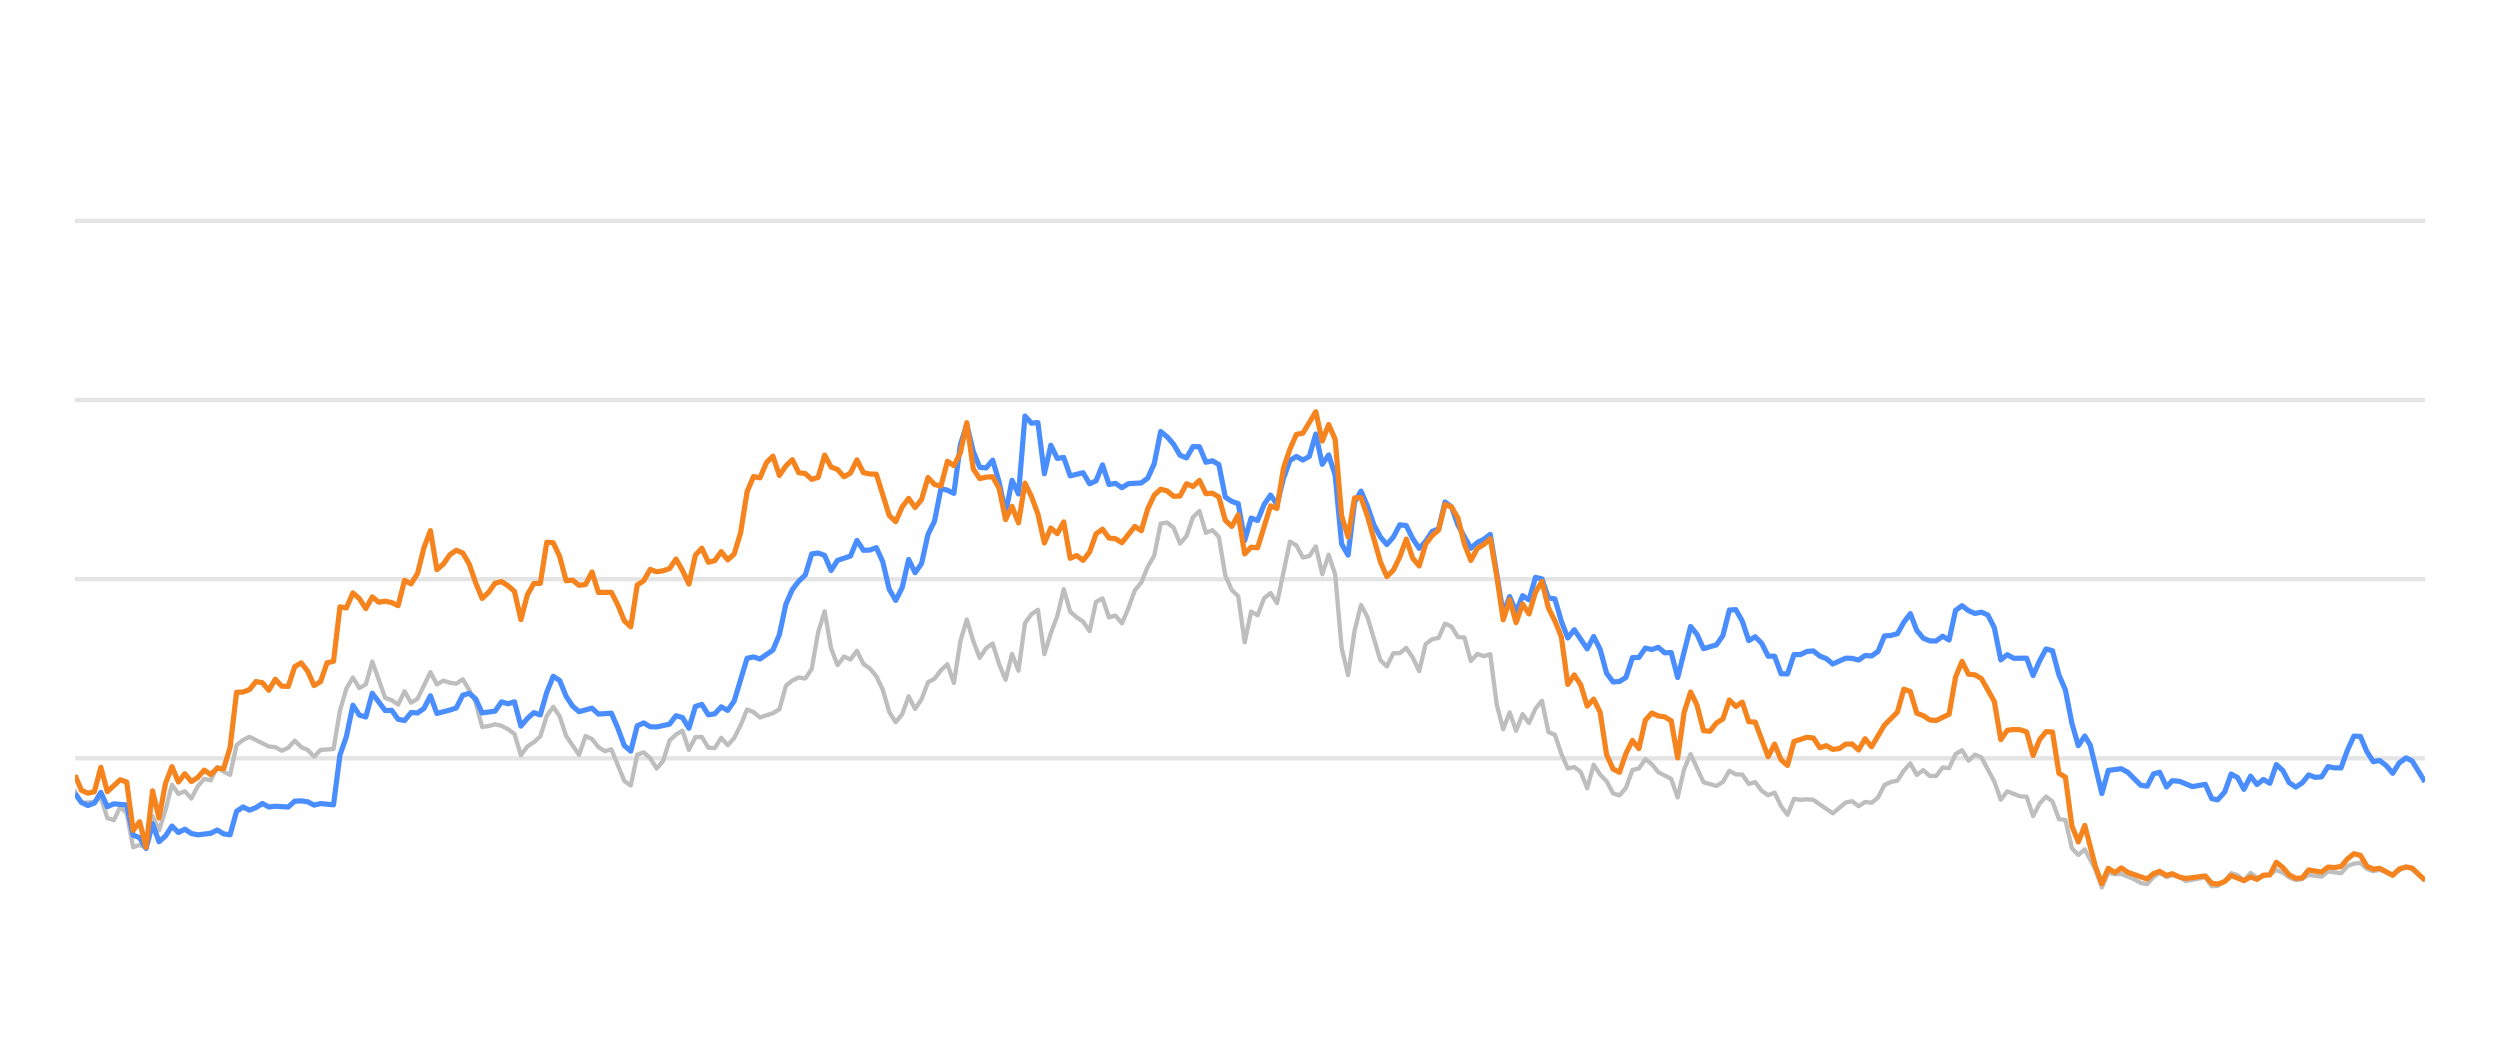
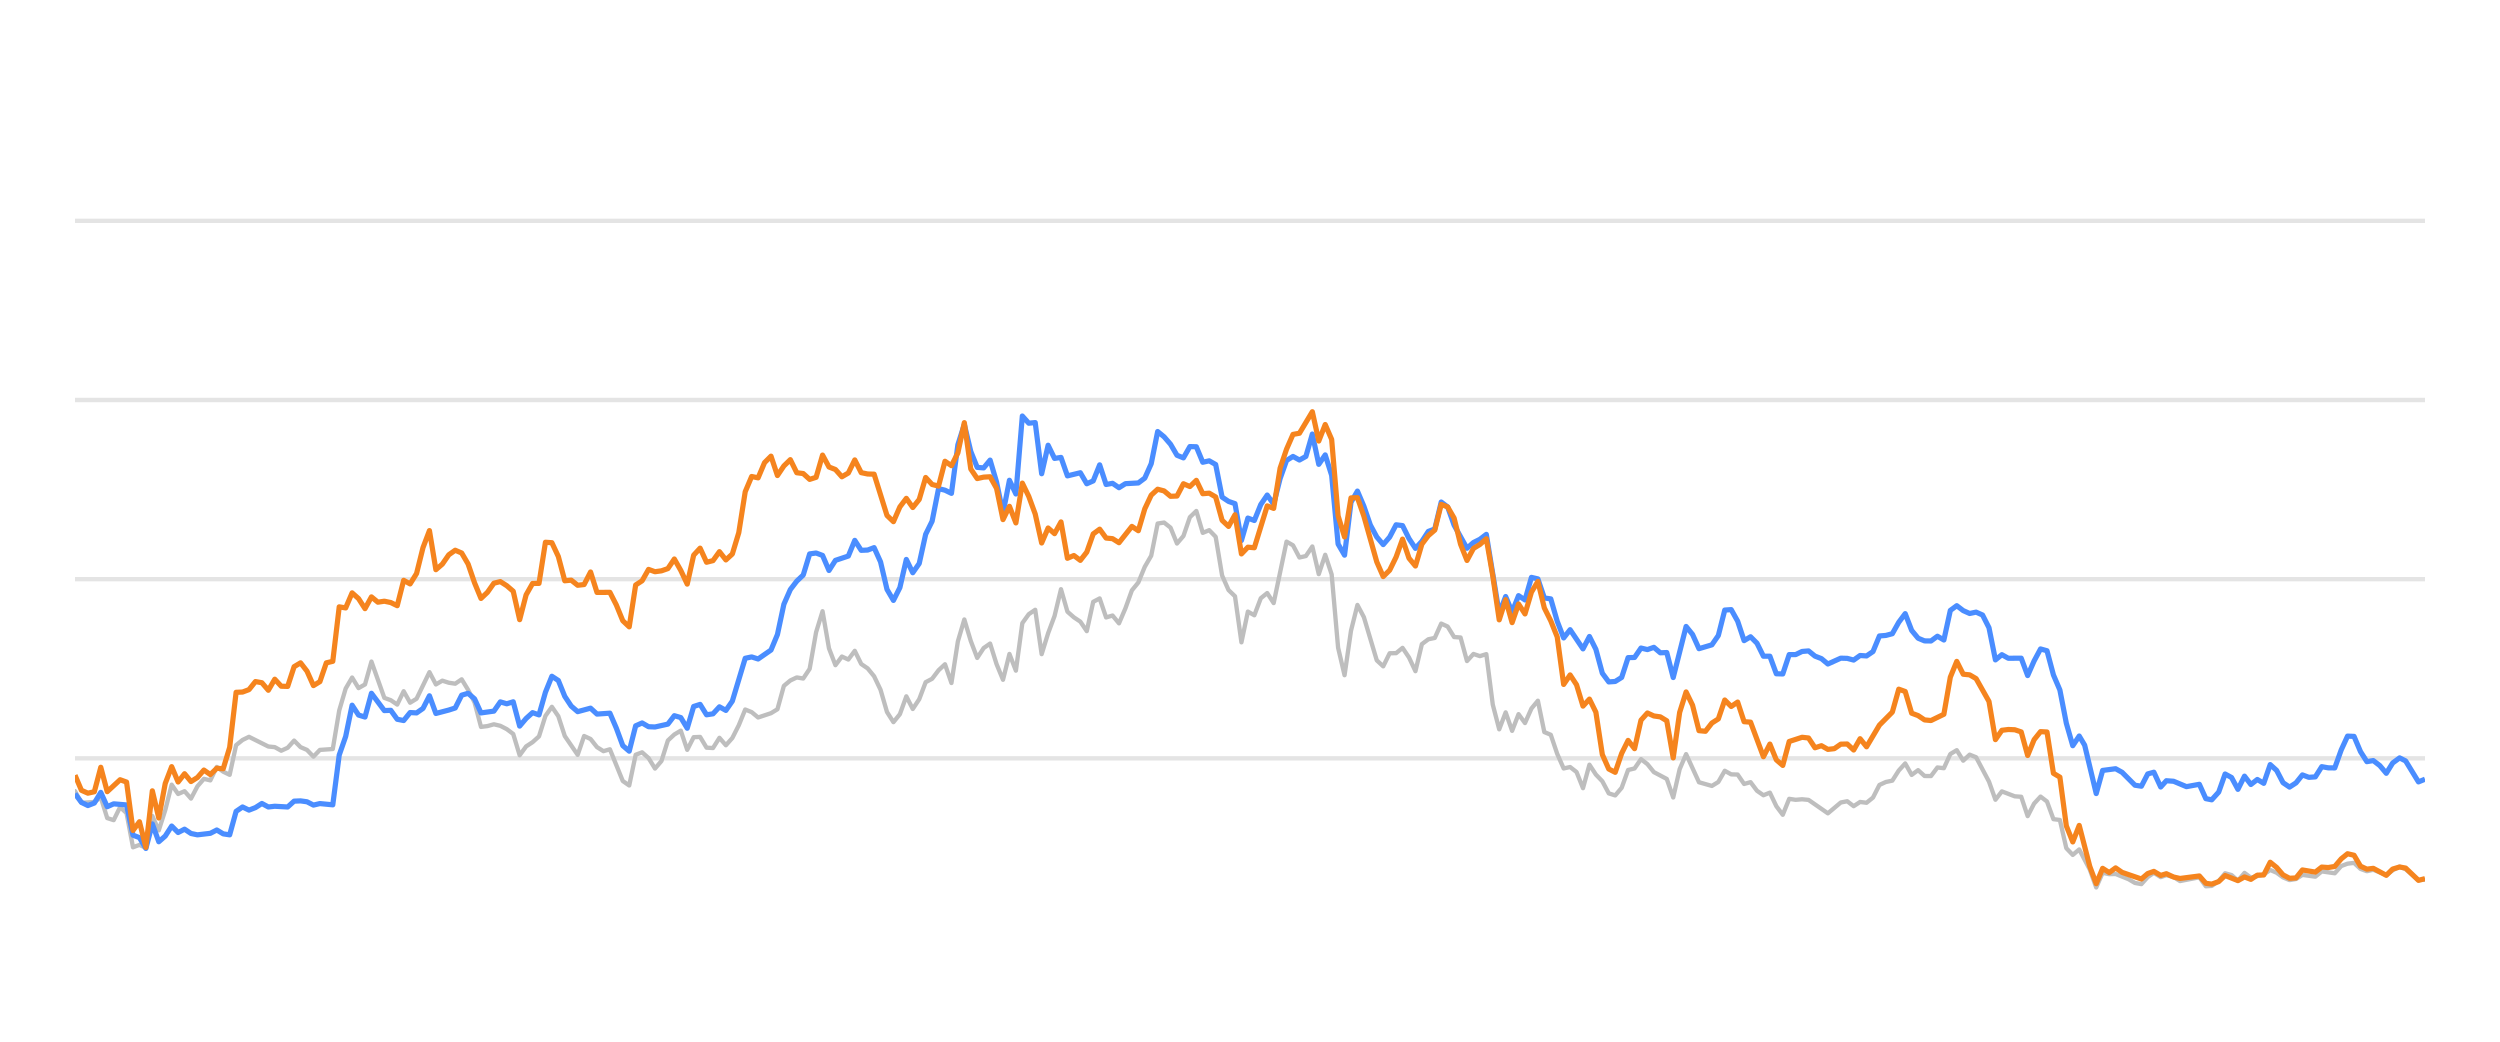
<svg xmlns="http://www.w3.org/2000/svg" width="288pt" height="120pt" viewBox="0 0 288 120" version="1.1">
  <defs>
    <style type="text/css">*{stroke-linejoin: round; stroke-linecap: butt}</style>
  </defs>
  <g id="figure_1">
    <g id="patch_1">
      <path d="M 0 120  L 288 120  L 288 0  L 0 0  L 0 120  z " style="fill: none; opacity: 0" />
    </g>
    <g id="axes_1">
      <g id="patch_2">
        <path d="M 8.64 108  L 279.36 108  L 279.36 4.8  L 8.64 4.8  L 8.64 108  z " style="fill: none" />
      </g>
      <g id="matplotlib.axis_1" />
      <g id="matplotlib.axis_2" />
      <g id="line2d_1">
-         <path d="M 8.64 87.36  L 279.36 87.36  " clip-path="url(#pfe20bffca1)" style="fill: none; stroke: #b2b2b2; stroke-opacity: 0.35; stroke-width: 0.5; stroke-linecap: square" />
+         <path d="M 8.64 87.36  L 279.36 87.36  " clip-path="url(#pc4e6532d3e)" style="fill: none; stroke: #b2b2b2; stroke-opacity: 0.35; stroke-width: 0.5; stroke-linecap: square" />
      </g>
      <g id="line2d_2">
-         <path d="M 8.64 66.72  L 279.36 66.72  " clip-path="url(#pfe20bffca1)" style="fill: none; stroke: #b2b2b2; stroke-opacity: 0.35; stroke-width: 0.5; stroke-linecap: square" />
+         <path d="M 8.64 66.72  L 279.36 66.72  " clip-path="url(#pc4e6532d3e)" style="fill: none; stroke: #b2b2b2; stroke-opacity: 0.35; stroke-width: 0.5; stroke-linecap: square" />
      </g>
      <g id="line2d_3">
-         <path d="M 8.64 46.08  L 279.36 46.08  " clip-path="url(#pfe20bffca1)" style="fill: none; stroke: #b2b2b2; stroke-opacity: 0.35; stroke-width: 0.5; stroke-linecap: square" />
+         <path d="M 8.64 46.08  L 279.36 46.08  " clip-path="url(#pc4e6532d3e)" style="fill: none; stroke: #b2b2b2; stroke-opacity: 0.35; stroke-width: 0.5; stroke-linecap: square" />
      </g>
      <g id="line2d_4">
-         <path d="M 8.64 25.44  L 279.36 25.44  " clip-path="url(#pfe20bffca1)" style="fill: none; stroke: #b2b2b2; stroke-opacity: 0.35; stroke-width: 0.5; stroke-linecap: square" />
+         <path d="M 8.64 25.44  L 279.36 25.44  " clip-path="url(#pc4e6532d3e)" style="fill: none; stroke: #b2b2b2; stroke-opacity: 0.35; stroke-width: 0.5; stroke-linecap: square" />
      </g>
      <g id="line2d_5">
-         <path d="M 8.64 91.137  L 9.384 92.489  L 10.873 92.386  L 11.618 91.86  L 12.362 94.243  L 13.107 94.481  L 13.851 92.974  L 14.596 93.676  L 15.34 97.608  L 16.085 97.329  L 16.829 97.68  L 17.574 94.006  L 18.318 95.657  L 19.062 93.335  L 19.807 90.394  L 20.551 91.467  L 21.296 91.147  L 22.04 91.994  L 22.785 90.58  L 23.529 89.723  L 24.274 89.899  L 25.018 88.351  L 25.763 88.898  L 26.507 89.259  L 27.252 85.843  L 27.996 85.244  L 28.741 84.883  L 30.974 85.998  L 31.718 86.07  L 32.463 86.483  L 33.207 86.142  L 33.952 85.317  L 34.696 86.07  L 35.441 86.39  L 36.185 87.164  L 36.93 86.39  L 38.419 86.287  L 39.163 81.849  L 39.907 79.321  L 40.652 78.051  L 41.396 79.269  L 42.141 78.846  L 42.885 76.214  L 44.374 80.394  L 45.119 80.662  L 45.863 81.168  L 46.608 79.63  L 47.352 80.951  L 48.097 80.497  L 49.586 77.432  L 50.33 78.846  L 51.074 78.413  L 51.819 78.65  L 52.563 78.763  L 53.308 78.258  L 54.052 79.476  L 54.797 80.92  L 55.541 83.738  L 56.286 83.645  L 57.03 83.438  L 57.775 83.614  L 58.519 83.996  L 59.264 84.553  L 60.008 87.009  L 60.752 85.987  L 61.497 85.502  L 62.241 84.832  L 62.986 82.468  L 63.73 81.426  L 64.475 82.51  L 65.219 84.79  L 66.708 86.958  L 67.453 84.79  L 68.197 85.131  L 68.942 86.07  L 69.686 86.534  L 70.431 86.318  L 71.919 89.971  L 72.664 90.487  L 73.408 86.947  L 74.153 86.669  L 74.897 87.329  L 75.642 88.536  L 76.386 87.67  L 77.131 85.306  L 77.875 84.615  L 78.62 84.171  L 79.364 86.38  L 80.109 84.924  L 80.853 84.894  L 81.597 86.132  L 82.342 86.173  L 83.086 84.997  L 83.831 85.853  L 84.575 85.017  L 85.32 83.552  L 86.064 81.736  L 86.809 82.035  L 87.553 82.654  L 89.042 82.159  L 89.787 81.705  L 90.531 79.011  L 91.276 78.392  L 92.02 78.041  L 92.764 78.165  L 93.509 77.05  L 94.253 72.829  L 94.998 70.415  L 95.742 74.697  L 96.487 76.627  L 97.231 75.636  L 97.976 75.977  L 98.72 74.976  L 99.465 76.493  L 100.209 76.999  L 100.954 77.907  L 101.698 79.465  L 102.442 82.025  L 103.187 83.191  L 103.931 82.272  L 104.676 80.219  L 105.42 81.674  L 106.165 80.549  L 106.909 78.588  L 107.654 78.196  L 108.398 77.215  L 109.143 76.524  L 109.887 78.681  L 110.632 73.882  L 111.376 71.364  L 112.121 73.841  L 112.865 75.791  L 113.609 74.656  L 114.354 74.14  L 115.098 76.503  L 115.843 78.309  L 116.587 75.337  L 117.332 77.257  L 118.076 71.787  L 118.821 70.755  L 119.565 70.249  L 120.31 75.358  L 121.054 72.953  L 121.799 70.962  L 122.543 67.876  L 123.287 70.466  L 124.032 71.116  L 124.776 71.612  L 125.521 72.706  L 126.265 69.331  L 127.01 68.939  L 127.754 71.127  L 128.499 70.91  L 129.243 71.808  L 129.988 70.074  L 130.732 68.01  L 131.477 67.102  L 132.221 65.296  L 132.966 64.016  L 133.71 60.311  L 134.454 60.198  L 135.199 60.786  L 135.943 62.613  L 136.688 61.746  L 137.432 59.579  L 138.177 58.866  L 138.921 61.385  L 139.666 61.075  L 140.41 61.839  L 141.155 66.297  L 141.899 67.979  L 142.644 68.691  L 143.388 73.996  L 144.132 70.456  L 144.877 70.879  L 145.621 68.918  L 146.366 68.32  L 147.11 69.475  L 148.599 62.396  L 149.344 62.819  L 150.088 64.223  L 150.833 64.057  L 151.577 62.953  L 152.322 66.142  L 153.066 63.913  L 153.811 66.173  L 154.555 74.615  L 155.299 77.783  L 156.044 72.664  L 156.788 69.692  L 157.533 71.096  L 159.022 76.07  L 159.766 76.761  L 160.511 75.255  L 161.255 75.244  L 162 74.635  L 162.744 75.74  L 163.489 77.319  L 164.233 74.202  L 164.977 73.645  L 165.722 73.49  L 166.466 71.839  L 167.211 72.179  L 167.955 73.387  L 168.7 73.438  L 169.444 76.152  L 170.189 75.337  L 170.933 75.585  L 171.678 75.358  L 172.422 81.168  L 173.167 84.016  L 173.911 82.066  L 174.655 84.192  L 175.4 82.272  L 176.144 83.294  L 176.889 81.622  L 177.633 80.724  L 178.378 84.336  L 179.122 84.646  L 179.867 86.844  L 180.611 88.526  L 181.356 88.361  L 182.1 88.939  L 182.845 90.797  L 183.589 88.093  L 184.334 89.228  L 185.078 90.002  L 185.822 91.395  L 186.567 91.632  L 187.311 90.755  L 188.056 88.702  L 188.8 88.526  L 189.545 87.453  L 190.289 88.031  L 191.034 88.949  L 192.523 89.734  L 193.267 91.87  L 194.012 88.609  L 194.756 86.875  L 196.245 90.115  L 197.734 90.539  L 198.478 90.084  L 199.223 88.794  L 199.967 89.207  L 200.712 89.228  L 201.456 90.312  L 202.201 90.105  L 202.945 91.096  L 203.69 91.612  L 204.434 91.313  L 205.179 92.871  L 205.923 93.862  L 206.667 92.025  L 207.412 92.138  L 208.156 92.076  L 208.901 92.148  L 211.134 93.696  L 212.623 92.448  L 213.368 92.303  L 214.112 92.871  L 214.857 92.386  L 215.601 92.479  L 216.345 91.88  L 217.09 90.425  L 217.834 90.084  L 218.579 89.93  L 219.323 88.764  L 220.068 87.948  L 220.812 89.269  L 221.557 88.722  L 222.301 89.393  L 223.046 89.403  L 223.79 88.413  L 224.535 88.495  L 225.279 86.865  L 226.024 86.421  L 226.768 87.628  L 227.512 86.937  L 228.257 87.236  L 229.746 90.043  L 230.49 92.128  L 231.235 91.168  L 232.724 91.736  L 233.468 91.787  L 234.213 94.016  L 234.957 92.572  L 235.702 91.767  L 236.446 92.334  L 237.19 94.367  L 237.935 94.46  L 238.679 97.711  L 239.424 98.485  L 240.168 97.855  L 241.388 100.167  L 242.133 102.231  L 242.874 100.549  L 243.635 100.704  L 244.374 100.683  L 245.865 101.282  L 246.607 101.715  L 247.351 101.849  L 248.087 101.034  L 248.792 100.549  L 249.584 101.044  L 250.235 100.817  L 251.072 101.034  L 251.815 101.498  L 254.048 101.065  L 254.795 102.097  L 255.477 102.056  L 256.281 101.498  L 257.023 100.601  L 257.766 100.807  L 258.501 101.457  L 259.263 100.559  L 259.999 101.106  L 261.486 100.745  L 262.232 100.219  L 262.976 100.539  L 263.715 101.075  L 264.467 101.385  L 265.213 101.261  L 265.953 100.786  L 267.445 100.993  L 268.188 100.384  L 269.69 100.601  L 270.436 99.765  L 271.168 99.496  L 271.918 99.403  L 272.663 100.095  L 273.4 100.363  L 274.14 100.198  L 275.642 100.797  L 276.379 100.26  L 277.179 99.837  L 277.877 100.136  L 279.36 101.385  L 279.36 101.385  " clip-path="url(#pfe20bffca1)" style="fill: none; stroke: #bebebe; stroke-width: 0.5; stroke-linecap: round" />
+         <path d="M 8.64 91.137  L 9.382 92.489  L 10.867 92.386  L 11.61 91.86  L 12.352 94.243  L 13.094 94.481  L 13.837 92.974  L 14.579 93.676  L 15.322 97.608  L 16.064 97.329  L 16.806 97.68  L 17.549 94.006  L 18.291 95.657  L 19.034 93.335  L 19.776 90.394  L 20.518 91.467  L 21.261 91.147  L 22.003 91.994  L 22.746 90.58  L 23.488 89.723  L 24.23 89.899  L 24.973 88.351  L 25.715 88.898  L 26.457 89.259  L 27.2 85.843  L 27.942 85.244  L 28.685 84.883  L 30.912 85.998  L 31.654 86.07  L 32.397 86.483  L 33.139 86.142  L 33.881 85.317  L 34.624 86.07  L 35.366 86.39  L 36.109 87.164  L 36.851 86.39  L 38.336 86.287  L 39.078 81.849  L 39.821 79.321  L 40.563 78.051  L 41.305 79.269  L 42.048 78.846  L 42.79 76.214  L 44.275 80.394  L 45.017 80.662  L 45.76 81.168  L 46.502 79.63  L 47.245 80.951  L 47.987 80.497  L 49.472 77.432  L 50.214 78.846  L 50.957 78.413  L 51.699 78.65  L 52.441 78.763  L 53.184 78.258  L 53.926 79.476  L 54.668 80.92  L 55.411 83.738  L 56.153 83.645  L 56.896 83.438  L 57.638 83.614  L 58.38 83.996  L 59.123 84.553  L 59.865 87.009  L 60.608 85.987  L 61.35 85.502  L 62.092 84.832  L 62.835 82.468  L 63.577 81.426  L 64.32 82.51  L 65.062 84.79  L 66.547 86.958  L 67.289 84.79  L 68.032 85.131  L 68.774 86.07  L 69.516 86.534  L 70.259 86.318  L 71.744 89.971  L 72.486 90.487  L 73.228 86.947  L 73.971 86.669  L 74.713 87.329  L 75.456 88.536  L 76.198 87.67  L 76.94 85.306  L 77.683 84.615  L 78.425 84.171  L 79.168 86.38  L 79.91 84.924  L 80.652 84.894  L 81.395 86.132  L 82.137 86.173  L 82.879 84.997  L 83.622 85.853  L 84.364 85.017  L 85.107 83.552  L 85.849 81.736  L 86.591 82.035  L 87.334 82.654  L 88.819 82.159  L 89.561 81.705  L 90.303 79.011  L 91.046 78.392  L 91.788 78.041  L 92.531 78.165  L 93.273 77.05  L 94.015 72.829  L 94.758 70.415  L 95.5 74.697  L 96.243 76.627  L 96.985 75.636  L 97.727 75.977  L 98.47 74.976  L 99.212 76.493  L 99.955 76.999  L 100.697 77.907  L 101.439 79.465  L 102.182 82.025  L 102.924 83.191  L 103.667 82.272  L 104.409 80.219  L 105.151 81.674  L 105.894 80.549  L 106.636 78.588  L 107.379 78.196  L 108.121 77.215  L 108.863 76.524  L 109.606 78.681  L 110.348 73.882  L 111.09 71.364  L 111.833 73.841  L 112.575 75.791  L 113.318 74.656  L 114.06 74.14  L 114.802 76.503  L 115.545 78.309  L 116.287 75.337  L 117.03 77.257  L 117.772 71.787  L 118.514 70.755  L 119.257 70.249  L 119.999 75.358  L 120.742 72.953  L 121.484 70.962  L 122.226 67.876  L 122.969 70.466  L 123.711 71.116  L 124.454 71.612  L 125.196 72.706  L 125.938 69.331  L 126.681 68.939  L 127.423 71.127  L 128.166 70.91  L 128.908 71.808  L 129.65 70.074  L 130.393 68.01  L 131.135 67.102  L 131.878 65.296  L 132.62 64.016  L 133.362 60.311  L 134.105 60.198  L 134.847 60.786  L 135.59 62.613  L 136.332 61.746  L 137.074 59.579  L 137.817 58.866  L 138.559 61.385  L 139.301 61.075  L 140.044 61.839  L 140.786 66.297  L 141.529 67.979  L 142.271 68.691  L 143.013 73.996  L 143.756 70.456  L 144.498 70.879  L 145.241 68.918  L 145.983 68.32  L 146.725 69.475  L 148.21 62.396  L 148.953 62.819  L 149.695 64.223  L 150.437 64.057  L 151.18 62.953  L 151.922 66.142  L 152.665 63.913  L 153.407 66.173  L 154.149 74.615  L 154.892 77.783  L 155.634 72.664  L 156.377 69.692  L 157.119 71.096  L 158.604 76.07  L 159.346 76.761  L 160.089 75.255  L 160.831 75.244  L 161.573 74.635  L 162.316 75.74  L 163.058 77.319  L 163.801 74.202  L 164.543 73.645  L 165.285 73.49  L 166.028 71.839  L 166.77 72.179  L 167.512 73.387  L 168.255 73.438  L 168.997 76.152  L 169.74 75.337  L 170.482 75.585  L 171.224 75.358  L 171.967 81.168  L 172.709 84.016  L 173.452 82.066  L 174.194 84.192  L 174.936 82.272  L 175.679 83.294  L 176.421 81.622  L 177.164 80.724  L 177.906 84.336  L 178.648 84.646  L 179.391 86.844  L 180.133 88.526  L 180.876 88.361  L 181.618 88.939  L 182.36 90.797  L 183.103 88.093  L 183.845 89.228  L 184.588 90.002  L 185.33 91.395  L 186.072 91.632  L 186.815 90.755  L 187.557 88.702  L 188.3 88.526  L 189.042 87.453  L 189.784 88.031  L 190.527 88.949  L 192.012 89.734  L 192.754 91.87  L 193.496 88.609  L 194.239 86.875  L 195.723 90.115  L 197.208 90.539  L 197.951 90.084  L 198.693 88.794  L 199.435 89.207  L 200.178 89.228  L 200.92 90.312  L 201.663 90.105  L 202.405 91.096  L 203.147 91.612  L 203.89 91.313  L 204.632 92.871  L 205.375 93.862  L 206.117 92.025  L 206.859 92.138  L 207.602 92.076  L 208.344 92.148  L 210.571 93.696  L 212.056 92.448  L 212.799 92.303  L 213.541 92.871  L 214.283 92.386  L 215.026 92.479  L 215.768 91.88  L 216.511 90.425  L 217.253 90.084  L 217.995 89.93  L 218.738 88.764  L 219.48 87.948  L 220.223 89.269  L 220.965 88.722  L 221.707 89.393  L 222.45 89.403  L 223.192 88.413  L 223.934 88.495  L 224.677 86.865  L 225.419 86.421  L 226.162 87.628  L 226.904 86.937  L 227.646 87.236  L 229.131 90.043  L 229.874 92.128  L 230.616 91.168  L 232.101 91.736  L 232.843 91.787  L 233.586 94.016  L 234.328 92.572  L 235.07 91.767  L 235.813 92.334  L 236.555 94.367  L 237.298 94.46  L 238.04 97.711  L 238.782 98.485  L 239.525 97.855  L 240.741 100.167  L 241.484 102.231  L 242.223 100.549  L 242.982 100.704  L 243.718 100.683  L 245.206 101.282  L 245.946 101.715  L 246.688 101.849  L 247.421 101.034  L 248.124 100.549  L 248.914 101.044  L 249.564 100.817  L 250.398 101.034  L 251.14 101.498  L 253.366 101.065  L 254.111 102.097  L 254.791 102.056  L 255.593 101.498  L 256.332 100.601  L 257.073 100.807  L 257.807 101.457  L 258.566 100.559  L 259.301 101.106  L 260.783 100.745  L 261.527 100.219  L 262.269 100.539  L 263.006 101.075  L 263.755 101.385  L 264.5 101.261  L 265.238 100.786  L 266.725 100.993  L 267.466 100.384  L 268.964 100.601  L 269.709 99.765  L 270.438 99.496  L 271.186 99.403  L 271.929 100.095  L 272.664 100.363  L 273.402 100.198  L 274.9 100.797  L 275.635 100.26  L 276.433 99.837  L 277.129 100.136  L 278.607 101.385  L 279.36 101.344  L 279.36 101.344  " clip-path="url(#pc4e6532d3e)" style="fill: none; stroke: #bebebe; stroke-width: 0.5; stroke-linecap: round" />
      </g>
      <g id="line2d_6">
-         <path d="M 8.64 91.436  L 9.384 92.437  L 10.129 92.799  L 10.873 92.51  L 11.618 91.282  L 12.362 92.933  L 13.107 92.603  L 14.596 92.726  L 15.34 96.215  L 16.085 96.493  L 16.829 97.742  L 17.574 94.914  L 18.318 96.968  L 19.062 96.318  L 19.807 95.162  L 20.551 95.905  L 21.296 95.523  L 22.04 96.018  L 22.785 96.173  L 24.274 95.998  L 25.018 95.616  L 25.763 96.06  L 26.507 96.173  L 27.252 93.469  L 27.996 92.964  L 28.741 93.325  L 29.485 93.036  L 30.229 92.561  L 30.974 92.964  L 31.718 92.881  L 33.207 92.964  L 33.952 92.293  L 34.696 92.262  L 35.441 92.365  L 36.185 92.747  L 36.93 92.572  L 38.419 92.716  L 39.163 86.978  L 39.907 84.842  L 40.652 81.24  L 41.396 82.375  L 42.141 82.602  L 42.885 79.868  L 44.374 81.859  L 45.119 81.828  L 45.863 82.86  L 46.608 83.005  L 47.352 82.086  L 48.097 82.128  L 48.841 81.612  L 49.586 80.157  L 50.33 82.19  L 51.819 81.798  L 52.563 81.56  L 53.308 80.084  L 54.052 79.868  L 54.797 80.508  L 55.541 82.128  L 57.03 81.921  L 57.775 80.858  L 58.519 81.075  L 59.264 80.848  L 60.008 83.645  L 60.752 82.768  L 61.497 82.097  L 62.241 82.355  L 62.986 79.744  L 63.73 77.907  L 64.475 78.392  L 65.219 80.219  L 65.964 81.343  L 66.708 81.983  L 68.197 81.581  L 68.942 82.262  L 70.431 82.159  L 71.175 83.882  L 71.919 85.895  L 72.664 86.534  L 73.408 83.614  L 74.153 83.284  L 74.897 83.717  L 75.642 83.748  L 77.131 83.418  L 77.875 82.448  L 78.62 82.664  L 79.364 83.892  L 80.109 81.385  L 80.853 81.147  L 81.597 82.344  L 82.342 82.231  L 83.086 81.426  L 83.831 81.839  L 84.575 80.766  L 86.064 75.833  L 86.809 75.678  L 87.553 75.915  L 89.042 74.883  L 89.787 73.098  L 90.531 69.61  L 91.276 67.917  L 92.02 66.947  L 92.764 66.245  L 93.509 63.81  L 94.253 63.707  L 94.998 63.985  L 95.742 65.719  L 96.487 64.553  L 97.976 64.057  L 98.72 62.251  L 99.465 63.397  L 100.209 63.366  L 100.954 63.087  L 101.698 64.728  L 102.442 67.896  L 103.187 69.166  L 103.931 67.69  L 104.676 64.45  L 105.42 65.977  L 106.165 64.914  L 106.909 61.55  L 107.654 60.043  L 108.398 56.286  L 109.143 56.472  L 109.887 56.833  L 110.632 51.23  L 111.376 48.897  L 112.121 52.004  L 112.865 53.841  L 113.609 53.903  L 114.354 53.005  L 115.098 55.523  L 115.843 59.124  L 116.587 55.327  L 117.332 56.906  L 118.076 47.927  L 118.821 48.753  L 119.565 48.681  L 120.31 54.573  L 121.054 51.292  L 121.799 52.809  L 122.543 52.695  L 123.287 54.821  L 124.776 54.46  L 125.521 55.729  L 126.265 55.399  L 127.01 53.552  L 127.754 55.812  L 128.499 55.678  L 129.243 56.183  L 129.988 55.719  L 131.477 55.636  L 132.221 55.079  L 132.966 53.418  L 133.71 49.713  L 134.454 50.322  L 135.199 51.178  L 135.943 52.447  L 136.688 52.747  L 137.432 51.446  L 138.177 51.467  L 138.921 53.252  L 139.666 53.087  L 140.41 53.51  L 141.155 57.267  L 141.899 57.762  L 142.644 58.02  L 143.388 62.262  L 144.132 59.682  L 144.877 59.96  L 145.621 58.123  L 146.366 57.03  L 147.11 58.092  L 147.855 55.131  L 148.599 53.046  L 149.344 52.582  L 150.088 52.994  L 150.833 52.582  L 151.577 50.002  L 152.322 53.49  L 153.066 52.406  L 153.811 54.759  L 154.555 62.675  L 155.299 63.954  L 156.044 57.865  L 156.788 56.575  L 157.533 58.32  L 158.277 60.476  L 159.022 61.859  L 159.766 62.736  L 160.511 61.87  L 161.255 60.456  L 162 60.549  L 162.744 62.045  L 163.489 63.17  L 164.233 62.365  L 164.977 61.219  L 165.722 60.941  L 166.466 57.834  L 167.211 58.402  L 167.955 60.497  L 169.444 63.16  L 170.189 62.499  L 170.933 62.128  L 171.678 61.56  L 173.167 70.662  L 173.911 68.722  L 174.655 70.487  L 175.4 68.619  L 176.144 69.114  L 176.889 66.514  L 177.633 66.689  L 178.378 68.887  L 179.122 68.99  L 179.867 71.57  L 180.611 73.49  L 181.356 72.54  L 182.845 74.749  L 183.589 73.325  L 184.334 74.801  L 185.078 77.556  L 185.822 78.557  L 186.567 78.505  L 187.311 78.041  L 188.056 75.76  L 188.8 75.74  L 189.545 74.656  L 190.289 74.832  L 191.034 74.574  L 191.778 75.203  L 192.523 75.172  L 193.267 78.051  L 194.756 72.169  L 195.5 73.087  L 196.245 74.728  L 197.734 74.285  L 198.478 73.211  L 199.223 70.28  L 199.967 70.229  L 200.712 71.56  L 201.456 73.8  L 202.201 73.356  L 202.945 74.099  L 203.69 75.595  L 204.434 75.595  L 205.179 77.618  L 205.923 77.639  L 206.667 75.409  L 207.412 75.409  L 208.156 75.048  L 208.901 74.986  L 209.645 75.585  L 210.39 75.874  L 211.134 76.493  L 212.623 75.822  L 213.368 75.843  L 214.112 76.039  L 214.857 75.513  L 215.601 75.564  L 216.345 75.059  L 217.09 73.263  L 217.834 73.201  L 218.579 73.005  L 219.323 71.684  L 220.068 70.693  L 220.812 72.623  L 221.557 73.521  L 222.301 73.83  L 223.046 73.841  L 223.79 73.294  L 224.535 73.727  L 225.279 70.322  L 226.024 69.775  L 226.768 70.342  L 227.512 70.673  L 228.257 70.518  L 229.001 70.848  L 229.746 72.313  L 230.49 76.018  L 231.235 75.42  L 231.979 75.833  L 233.468 75.822  L 234.213 77.824  L 234.957 76.142  L 235.702 74.759  L 236.446 74.966  L 237.19 77.752  L 237.935 79.486  L 238.679 83.315  L 239.424 85.905  L 240.168 84.79  L 240.797 85.843  L 242.133 91.416  L 242.874 88.753  L 244.374 88.557  L 245.122 88.97  L 246.607 90.456  L 247.351 90.57  L 248.087 89.156  L 248.792 88.96  L 249.584 90.662  L 250.235 89.94  L 251.072 90.002  L 252.556 90.621  L 254.048 90.353  L 254.795 92.004  L 255.477 92.138  L 256.281 91.251  L 257.023 89.166  L 257.766 89.568  L 258.501 90.931  L 259.263 89.414  L 259.999 90.373  L 260.746 89.796  L 261.486 90.239  L 262.232 88.082  L 262.976 88.753  L 263.715 90.167  L 264.467 90.673  L 265.213 90.188  L 265.953 89.269  L 266.697 89.548  L 267.445 89.496  L 268.188 88.32  L 268.931 88.454  L 269.69 88.464  L 270.436 86.39  L 271.168 84.801  L 271.918 84.832  L 272.663 86.586  L 273.4 87.742  L 274.14 87.618  L 274.895 88.196  L 275.642 89.083  L 276.379 87.897  L 277.179 87.308  L 277.877 87.659  L 279.36 90.074  L 279.36 90.074  " clip-path="url(#pfe20bffca1)" style="fill: none; stroke: #4a8dff; stroke-width: 0.6" />
+         <path d="M 8.64 91.436  L 9.382 92.437  L 10.125 92.799  L 10.867 92.51  L 11.61 91.282  L 12.352 92.933  L 13.094 92.603  L 14.579 92.726  L 15.322 96.215  L 16.064 96.493  L 16.806 97.742  L 17.549 94.914  L 18.291 96.968  L 19.034 96.318  L 19.776 95.162  L 20.518 95.905  L 21.261 95.523  L 22.003 96.018  L 22.746 96.173  L 24.23 95.998  L 24.973 95.616  L 25.715 96.06  L 26.457 96.173  L 27.2 93.469  L 27.942 92.964  L 28.685 93.325  L 29.427 93.036  L 30.169 92.561  L 30.912 92.964  L 31.654 92.881  L 33.139 92.964  L 33.881 92.293  L 34.624 92.262  L 35.366 92.365  L 36.109 92.747  L 36.851 92.572  L 38.336 92.716  L 39.078 86.978  L 39.821 84.842  L 40.563 81.24  L 41.305 82.375  L 42.048 82.602  L 42.79 79.868  L 44.275 81.859  L 45.017 81.828  L 45.76 82.86  L 46.502 83.005  L 47.245 82.086  L 47.987 82.128  L 48.729 81.612  L 49.472 80.157  L 50.214 82.19  L 51.699 81.798  L 52.441 81.56  L 53.184 80.084  L 53.926 79.868  L 54.668 80.508  L 55.411 82.128  L 56.896 81.921  L 57.638 80.858  L 58.38 81.075  L 59.123 80.848  L 59.865 83.645  L 60.608 82.768  L 61.35 82.097  L 62.092 82.355  L 62.835 79.744  L 63.577 77.907  L 64.32 78.392  L 65.062 80.219  L 65.804 81.343  L 66.547 81.983  L 68.032 81.581  L 68.774 82.262  L 70.259 82.159  L 71.001 83.882  L 71.744 85.895  L 72.486 86.534  L 73.228 83.614  L 73.971 83.284  L 74.713 83.717  L 75.456 83.748  L 76.94 83.418  L 77.683 82.448  L 78.425 82.664  L 79.168 83.892  L 79.91 81.385  L 80.652 81.147  L 81.395 82.344  L 82.137 82.231  L 82.879 81.426  L 83.622 81.839  L 84.364 80.766  L 85.849 75.833  L 86.591 75.678  L 87.334 75.915  L 88.819 74.883  L 89.561 73.098  L 90.303 69.61  L 91.046 67.917  L 91.788 66.947  L 92.531 66.245  L 93.273 63.81  L 94.015 63.707  L 94.758 63.985  L 95.5 65.719  L 96.243 64.553  L 97.727 64.057  L 98.47 62.251  L 99.212 63.397  L 99.955 63.366  L 100.697 63.087  L 101.439 64.728  L 102.182 67.896  L 102.924 69.166  L 103.667 67.69  L 104.409 64.45  L 105.151 65.977  L 105.894 64.914  L 106.636 61.55  L 107.379 60.043  L 108.121 56.286  L 108.863 56.472  L 109.606 56.833  L 110.348 51.23  L 111.09 48.897  L 111.833 52.004  L 112.575 53.841  L 113.318 53.903  L 114.06 53.005  L 114.802 55.523  L 115.545 59.124  L 116.287 55.327  L 117.03 56.906  L 117.772 47.927  L 118.514 48.753  L 119.257 48.681  L 119.999 54.573  L 120.742 51.292  L 121.484 52.809  L 122.226 52.695  L 122.969 54.821  L 124.454 54.46  L 125.196 55.729  L 125.938 55.399  L 126.681 53.552  L 127.423 55.812  L 128.166 55.678  L 128.908 56.183  L 129.65 55.719  L 131.135 55.636  L 131.878 55.079  L 132.62 53.418  L 133.362 49.713  L 134.105 50.322  L 134.847 51.178  L 135.59 52.447  L 136.332 52.747  L 137.074 51.446  L 137.817 51.467  L 138.559 53.252  L 139.301 53.087  L 140.044 53.51  L 140.786 57.267  L 141.529 57.762  L 142.271 58.02  L 143.013 62.262  L 143.756 59.682  L 144.498 59.96  L 145.241 58.123  L 145.983 57.03  L 146.725 58.092  L 147.468 55.131  L 148.21 53.046  L 148.953 52.582  L 149.695 52.994  L 150.437 52.582  L 151.18 50.002  L 151.922 53.49  L 152.665 52.406  L 153.407 54.759  L 154.149 62.675  L 154.892 63.954  L 155.634 57.865  L 156.377 56.575  L 157.119 58.32  L 157.861 60.476  L 158.604 61.859  L 159.346 62.736  L 160.089 61.87  L 160.831 60.456  L 161.573 60.549  L 162.316 62.045  L 163.058 63.17  L 163.801 62.365  L 164.543 61.219  L 165.285 60.941  L 166.028 57.834  L 166.77 58.402  L 167.512 60.497  L 168.997 63.16  L 169.74 62.499  L 170.482 62.128  L 171.224 61.56  L 172.709 70.662  L 173.452 68.722  L 174.194 70.487  L 174.936 68.619  L 175.679 69.114  L 176.421 66.514  L 177.164 66.689  L 177.906 68.887  L 178.648 68.99  L 179.391 71.57  L 180.133 73.49  L 180.876 72.54  L 182.36 74.749  L 183.103 73.325  L 183.845 74.801  L 184.588 77.556  L 185.33 78.557  L 186.072 78.505  L 186.815 78.041  L 187.557 75.76  L 188.3 75.74  L 189.042 74.656  L 189.784 74.832  L 190.527 74.574  L 191.269 75.203  L 192.012 75.172  L 192.754 78.051  L 194.239 72.169  L 194.981 73.087  L 195.723 74.728  L 197.208 74.285  L 197.951 73.211  L 198.693 70.28  L 199.435 70.229  L 200.178 71.56  L 200.92 73.8  L 201.663 73.356  L 202.405 74.099  L 203.147 75.595  L 203.89 75.595  L 204.632 77.618  L 205.375 77.639  L 206.117 75.409  L 206.859 75.409  L 207.602 75.048  L 208.344 74.986  L 209.087 75.585  L 209.829 75.874  L 210.571 76.493  L 212.056 75.822  L 212.799 75.843  L 213.541 76.039  L 214.283 75.513  L 215.026 75.564  L 215.768 75.059  L 216.511 73.263  L 217.253 73.201  L 217.995 73.005  L 218.738 71.684  L 219.48 70.693  L 220.223 72.623  L 220.965 73.521  L 221.707 73.83  L 222.45 73.841  L 223.192 73.294  L 223.934 73.727  L 224.677 70.322  L 225.419 69.775  L 226.162 70.342  L 226.904 70.673  L 227.646 70.518  L 228.389 70.848  L 229.131 72.313  L 229.874 76.018  L 230.616 75.42  L 231.358 75.833  L 232.843 75.822  L 233.586 77.824  L 234.328 76.142  L 235.07 74.759  L 235.813 74.966  L 236.555 77.752  L 237.298 79.486  L 238.04 83.315  L 238.782 85.905  L 239.525 84.79  L 240.152 85.843  L 241.484 91.416  L 242.223 88.753  L 243.718 88.557  L 244.465 88.97  L 245.946 90.456  L 246.688 90.57  L 247.421 89.156  L 248.124 88.96  L 248.914 90.662  L 249.564 89.94  L 250.398 90.002  L 251.878 90.621  L 253.366 90.353  L 254.111 92.004  L 254.791 92.138  L 255.593 91.251  L 256.332 89.166  L 257.073 89.568  L 257.807 90.931  L 258.566 89.414  L 259.301 90.373  L 260.045 89.796  L 260.783 90.239  L 261.527 88.082  L 262.269 88.753  L 263.006 90.167  L 263.755 90.673  L 264.5 90.188  L 265.238 89.269  L 265.98 89.548  L 266.725 89.496  L 267.466 88.32  L 268.208 88.454  L 268.964 88.464  L 269.709 86.39  L 270.438 84.801  L 271.186 84.832  L 271.929 86.586  L 272.664 87.742  L 273.402 87.618  L 274.155 88.196  L 274.9 89.083  L 275.635 87.897  L 276.433 87.308  L 277.129 87.659  L 278.607 90.074  L 279.36 89.765  L 279.36 89.765  " clip-path="url(#pc4e6532d3e)" style="fill: none; stroke: #4a8dff; stroke-width: 0.6" />
      </g>
      <g id="line2d_7">
-         <path d="M 8.64 89.3  L 9.384 91.044  L 10.129 91.374  L 10.873 91.209  L 11.618 88.392  L 12.362 91.199  L 13.851 89.826  L 14.596 90.095  L 15.34 95.668  L 16.085 94.667  L 16.829 97.618  L 17.574 91.106  L 18.318 94.233  L 19.062 90.26  L 19.807 88.32  L 20.551 90.084  L 21.296 89.135  L 22.04 90.033  L 22.785 89.568  L 23.529 88.712  L 24.274 89.228  L 25.018 88.506  L 25.763 88.557  L 26.507 86.101  L 27.252 79.754  L 27.996 79.723  L 28.741 79.445  L 29.485 78.516  L 30.229 78.65  L 30.974 79.517  L 31.718 78.247  L 32.463 79.052  L 33.207 79.073  L 33.952 76.803  L 34.696 76.359  L 35.441 77.319  L 36.185 78.98  L 36.93 78.526  L 37.674 76.359  L 38.419 76.183  L 39.163 69.909  L 39.907 70.033  L 40.652 68.299  L 41.396 68.959  L 42.141 70.115  L 42.885 68.763  L 43.63 69.372  L 44.374 69.259  L 45.119 69.414  L 45.863 69.775  L 46.608 66.854  L 47.352 67.267  L 48.097 66.07  L 48.841 63.087  L 49.586 61.127  L 50.33 65.626  L 51.074 64.986  L 51.819 63.913  L 52.563 63.387  L 53.308 63.707  L 54.052 64.976  L 54.797 67.143  L 55.541 68.939  L 56.286 68.237  L 57.03 67.184  L 57.775 66.999  L 58.519 67.473  L 59.264 68.113  L 60.008 71.385  L 60.752 68.526  L 61.497 67.215  L 62.241 67.205  L 62.986 62.468  L 63.73 62.52  L 64.475 64.109  L 65.219 66.906  L 65.964 66.834  L 66.708 67.422  L 67.453 67.339  L 68.197 65.894  L 68.942 68.247  L 70.431 68.237  L 71.175 69.692  L 71.919 71.508  L 72.664 72.21  L 73.408 67.391  L 74.153 66.906  L 74.897 65.595  L 75.642 65.863  L 76.386 65.76  L 77.131 65.502  L 77.875 64.398  L 78.62 65.709  L 79.364 67.288  L 80.109 63.954  L 80.853 63.149  L 81.597 64.77  L 82.342 64.584  L 83.086 63.552  L 83.831 64.501  L 84.575 63.82  L 85.32 61.364  L 86.064 56.648  L 86.809 54.893  L 87.553 55.048  L 88.298 53.294  L 89.042 52.551  L 89.787 54.78  L 90.531 53.676  L 91.276 52.953  L 92.02 54.46  L 92.764 54.553  L 93.509 55.224  L 94.253 54.986  L 94.998 52.427  L 95.742 53.799  L 96.487 54.088  L 97.231 54.924  L 97.976 54.491  L 98.72 52.984  L 99.465 54.45  L 100.209 54.604  L 100.954 54.625  L 102.442 59.382  L 103.187 60.095  L 103.931 58.392  L 104.676 57.411  L 105.42 58.464  L 106.165 57.535  L 106.909 55.007  L 107.654 55.812  L 108.398 55.998  L 109.143 53.139  L 109.887 53.645  L 110.632 52.169  L 111.376 48.691  L 112.121 54.026  L 112.865 55.131  L 113.609 54.966  L 114.354 54.924  L 115.098 56.256  L 115.843 59.857  L 116.587 58.33  L 117.332 60.239  L 118.076 55.657  L 118.821 57.184  L 119.565 59.217  L 120.31 62.551  L 121.054 60.827  L 121.799 61.477  L 122.543 60.126  L 123.287 64.315  L 124.032 63.996  L 124.776 64.553  L 125.521 63.603  L 126.265 61.508  L 127.01 60.961  L 127.754 61.983  L 128.499 62.055  L 129.243 62.52  L 130.732 60.642  L 131.477 61.137  L 132.221 58.619  L 132.966 57.04  L 133.71 56.359  L 134.454 56.555  L 135.199 57.174  L 135.943 57.143  L 136.688 55.729  L 137.432 56.049  L 138.177 55.337  L 138.921 56.875  L 139.666 56.813  L 140.41 57.246  L 141.155 59.94  L 141.899 60.642  L 142.644 59.3  L 143.388 63.81  L 144.132 63.036  L 144.877 63.098  L 146.366 58.278  L 147.11 58.567  L 147.855 53.934  L 148.599 51.746  L 149.344 50.043  L 150.088 49.909  L 151.577 47.432  L 152.322 50.807  L 153.066 48.908  L 153.811 50.621  L 154.555 59.424  L 155.299 61.859  L 156.044 57.36  L 156.788 57.329  L 157.533 59.465  L 159.022 64.728  L 159.766 66.421  L 160.511 65.688  L 161.255 64.171  L 162 62.107  L 162.744 64.305  L 163.489 65.203  L 164.233 62.685  L 164.977 61.704  L 165.722 61.065  L 166.466 58.103  L 167.211 58.402  L 167.955 59.682  L 168.7 62.695  L 169.444 64.563  L 170.189 63.18  L 170.933 62.726  L 171.678 62.066  L 172.422 66.338  L 173.167 71.405  L 173.911 69.083  L 174.655 71.725  L 175.4 69.579  L 176.144 70.724  L 176.889 68.216  L 177.633 66.978  L 178.378 70.033  L 179.122 71.519  L 179.867 73.376  L 180.611 78.846  L 181.356 77.752  L 182.1 78.887  L 182.845 81.343  L 183.589 80.538  L 184.334 82.045  L 185.078 86.927  L 185.822 88.588  L 186.567 88.97  L 187.311 86.792  L 188.056 85.296  L 188.8 86.245  L 189.545 82.964  L 190.289 82.138  L 191.034 82.479  L 191.778 82.582  L 192.523 83.036  L 193.267 87.308  L 194.012 82.066  L 194.756 79.713  L 195.5 81.24  L 196.245 84.171  L 196.989 84.243  L 197.734 83.294  L 198.478 82.819  L 199.223 80.642  L 199.967 81.385  L 200.712 80.879  L 201.456 83.139  L 202.201 83.191  L 203.69 87.174  L 204.434 85.719  L 205.179 87.535  L 205.923 88.175  L 206.667 85.42  L 208.156 84.935  L 208.901 85.017  L 209.645 86.142  L 210.39 85.905  L 211.134 86.328  L 211.879 86.245  L 212.623 85.729  L 213.368 85.709  L 214.112 86.4  L 214.857 85.1  L 215.601 86.029  L 217.09 83.531  L 218.579 82.035  L 219.323 79.393  L 220.068 79.661  L 220.812 82.159  L 221.557 82.437  L 222.301 82.933  L 223.046 83.005  L 224.535 82.283  L 225.279 78.01  L 226.024 76.194  L 226.768 77.67  L 227.512 77.742  L 228.257 78.175  L 229.746 80.807  L 230.49 85.203  L 231.235 84.13  L 231.979 84.037  L 232.724 84.068  L 233.468 84.316  L 234.213 87.03  L 234.957 85.213  L 235.702 84.285  L 236.446 84.326  L 237.19 89.083  L 237.935 89.527  L 238.679 95.141  L 239.424 96.989  L 240.168 95.09  L 241.388 99.806  L 242.133 101.798  L 242.874 100.033  L 243.635 100.518  L 244.374 99.981  L 245.122 100.497  L 247.351 101.261  L 248.087 100.632  L 248.792 100.384  L 249.584 100.848  L 250.235 100.652  L 251.072 101.034  L 251.815 101.199  L 254.048 100.91  L 254.795 101.756  L 255.477 101.849  L 256.281 101.56  L 257.023 100.859  L 258.501 101.447  L 259.263 101.024  L 259.999 101.302  L 260.746 100.817  L 261.486 100.797  L 262.232 99.331  L 262.976 99.93  L 263.715 100.786  L 264.467 101.178  L 265.213 101.137  L 265.953 100.219  L 267.445 100.466  L 268.188 99.888  L 268.931 99.94  L 269.69 99.816  L 270.436 98.939  L 271.168 98.351  L 271.918 98.526  L 272.663 99.785  L 273.4 100.126  L 274.14 100.033  L 275.642 100.838  L 276.379 100.116  L 277.179 99.878  L 277.877 100.002  L 279.36 101.416  L 279.36 101.416  " clip-path="url(#pfe20bffca1)" style="fill: none; stroke: #f5841e; stroke-width: 0.6" />
+         <path d="M 8.64 89.3  L 9.382 91.044  L 10.125 91.374  L 10.867 91.209  L 11.61 88.392  L 12.352 91.199  L 13.837 89.826  L 14.579 90.095  L 15.322 95.668  L 16.064 94.667  L 16.806 97.618  L 17.549 91.106  L 18.291 94.233  L 19.034 90.26  L 19.776 88.32  L 20.518 90.084  L 21.261 89.135  L 22.003 90.033  L 22.746 89.568  L 23.488 88.712  L 24.23 89.228  L 24.973 88.506  L 25.715 88.557  L 26.457 86.101  L 27.2 79.754  L 27.942 79.723  L 28.685 79.445  L 29.427 78.516  L 30.169 78.65  L 30.912 79.517  L 31.654 78.247  L 32.397 79.052  L 33.139 79.073  L 33.881 76.803  L 34.624 76.359  L 35.366 77.319  L 36.109 78.98  L 36.851 78.526  L 37.593 76.359  L 38.336 76.183  L 39.078 69.909  L 39.821 70.033  L 40.563 68.299  L 41.305 68.959  L 42.048 70.115  L 42.79 68.763  L 43.533 69.372  L 44.275 69.259  L 45.017 69.414  L 45.76 69.775  L 46.502 66.854  L 47.245 67.267  L 47.987 66.07  L 48.729 63.087  L 49.472 61.127  L 50.214 65.626  L 50.957 64.986  L 51.699 63.913  L 52.441 63.387  L 53.184 63.707  L 53.926 64.976  L 54.668 67.143  L 55.411 68.939  L 56.153 68.237  L 56.896 67.184  L 57.638 66.999  L 58.38 67.473  L 59.123 68.113  L 59.865 71.385  L 60.608 68.526  L 61.35 67.215  L 62.092 67.205  L 62.835 62.468  L 63.577 62.52  L 64.32 64.109  L 65.062 66.906  L 65.804 66.834  L 66.547 67.422  L 67.289 67.339  L 68.032 65.894  L 68.774 68.247  L 70.259 68.237  L 71.001 69.692  L 71.744 71.508  L 72.486 72.21  L 73.228 67.391  L 73.971 66.906  L 74.713 65.595  L 75.456 65.863  L 76.198 65.76  L 76.94 65.502  L 77.683 64.398  L 78.425 65.709  L 79.168 67.288  L 79.91 63.954  L 80.652 63.149  L 81.395 64.77  L 82.137 64.584  L 82.879 63.552  L 83.622 64.501  L 84.364 63.82  L 85.107 61.364  L 85.849 56.648  L 86.591 54.893  L 87.334 55.048  L 88.076 53.294  L 88.819 52.551  L 89.561 54.78  L 90.303 53.676  L 91.046 52.953  L 91.788 54.46  L 92.531 54.553  L 93.273 55.224  L 94.015 54.986  L 94.758 52.427  L 95.5 53.799  L 96.243 54.088  L 96.985 54.924  L 97.727 54.491  L 98.47 52.984  L 99.212 54.45  L 99.955 54.604  L 100.697 54.625  L 102.182 59.382  L 102.924 60.095  L 103.667 58.392  L 104.409 57.411  L 105.151 58.464  L 105.894 57.535  L 106.636 55.007  L 107.379 55.812  L 108.121 55.998  L 108.863 53.139  L 109.606 53.645  L 110.348 52.169  L 111.09 48.691  L 111.833 54.026  L 112.575 55.131  L 113.318 54.966  L 114.06 54.924  L 114.802 56.256  L 115.545 59.857  L 116.287 58.33  L 117.03 60.239  L 117.772 55.657  L 118.514 57.184  L 119.257 59.217  L 119.999 62.551  L 120.742 60.827  L 121.484 61.477  L 122.226 60.126  L 122.969 64.315  L 123.711 63.996  L 124.454 64.553  L 125.196 63.603  L 125.938 61.508  L 126.681 60.961  L 127.423 61.983  L 128.166 62.055  L 128.908 62.52  L 130.393 60.642  L 131.135 61.137  L 131.878 58.619  L 132.62 57.04  L 133.362 56.359  L 134.105 56.555  L 134.847 57.174  L 135.59 57.143  L 136.332 55.729  L 137.074 56.049  L 137.817 55.337  L 138.559 56.875  L 139.301 56.813  L 140.044 57.246  L 140.786 59.94  L 141.529 60.642  L 142.271 59.3  L 143.013 63.81  L 143.756 63.036  L 144.498 63.098  L 145.983 58.278  L 146.725 58.567  L 147.468 53.934  L 148.21 51.746  L 148.953 50.043  L 149.695 49.909  L 151.18 47.432  L 151.922 50.807  L 152.665 48.908  L 153.407 50.621  L 154.149 59.424  L 154.892 61.859  L 155.634 57.36  L 156.377 57.329  L 157.119 59.465  L 158.604 64.728  L 159.346 66.421  L 160.089 65.688  L 160.831 64.171  L 161.573 62.107  L 162.316 64.305  L 163.058 65.203  L 163.801 62.685  L 164.543 61.704  L 165.285 61.065  L 166.028 58.103  L 166.77 58.402  L 167.512 59.682  L 168.255 62.695  L 168.997 64.563  L 169.74 63.18  L 170.482 62.726  L 171.224 62.066  L 171.967 66.338  L 172.709 71.405  L 173.452 69.083  L 174.194 71.725  L 174.936 69.579  L 175.679 70.724  L 176.421 68.216  L 177.164 66.978  L 177.906 70.033  L 178.648 71.519  L 179.391 73.376  L 180.133 78.846  L 180.876 77.752  L 181.618 78.887  L 182.36 81.343  L 183.103 80.538  L 183.845 82.045  L 184.588 86.927  L 185.33 88.588  L 186.072 88.97  L 186.815 86.792  L 187.557 85.296  L 188.3 86.245  L 189.042 82.964  L 189.784 82.138  L 190.527 82.479  L 191.269 82.582  L 192.012 83.036  L 192.754 87.308  L 193.496 82.066  L 194.239 79.713  L 194.981 81.24  L 195.723 84.171  L 196.466 84.243  L 197.208 83.294  L 197.951 82.819  L 198.693 80.642  L 199.435 81.385  L 200.178 80.879  L 200.92 83.139  L 201.663 83.191  L 203.147 87.174  L 203.89 85.719  L 204.632 87.535  L 205.375 88.175  L 206.117 85.42  L 207.602 84.935  L 208.344 85.017  L 209.087 86.142  L 209.829 85.905  L 210.571 86.328  L 211.314 86.245  L 212.056 85.729  L 212.799 85.709  L 213.541 86.4  L 214.283 85.1  L 215.026 86.029  L 216.511 83.531  L 217.995 82.035  L 218.738 79.393  L 219.48 79.661  L 220.223 82.159  L 220.965 82.437  L 221.707 82.933  L 222.45 83.005  L 223.934 82.283  L 224.677 78.01  L 225.419 76.194  L 226.162 77.67  L 226.904 77.742  L 227.646 78.175  L 229.131 80.807  L 229.874 85.203  L 230.616 84.13  L 231.358 84.037  L 232.101 84.068  L 232.843 84.316  L 233.586 87.03  L 234.328 85.213  L 235.07 84.285  L 235.813 84.326  L 236.555 89.083  L 237.298 89.527  L 238.04 95.141  L 238.782 96.989  L 239.525 95.09  L 240.741 99.806  L 241.484 101.798  L 242.223 100.033  L 242.982 100.518  L 243.718 99.981  L 244.465 100.497  L 246.688 101.261  L 247.421 100.632  L 248.124 100.384  L 248.914 100.848  L 249.564 100.652  L 250.398 101.034  L 251.14 101.199  L 253.366 100.91  L 254.111 101.756  L 254.791 101.849  L 255.593 101.56  L 256.332 100.859  L 257.807 101.447  L 258.566 101.024  L 259.301 101.302  L 260.045 100.817  L 260.783 100.797  L 261.527 99.331  L 262.269 99.93  L 263.006 100.786  L 263.755 101.178  L 264.5 101.137  L 265.238 100.219  L 266.725 100.466  L 267.466 99.888  L 268.208 99.94  L 268.964 99.816  L 269.709 98.939  L 270.438 98.351  L 271.186 98.526  L 271.929 99.785  L 272.664 100.126  L 273.402 100.033  L 274.9 100.838  L 275.635 100.116  L 276.433 99.878  L 277.129 100.002  L 278.607 101.416  L 279.36 101.22  L 279.36 101.22  " clip-path="url(#pc4e6532d3e)" style="fill: none; stroke: #f5841e; stroke-width: 0.6" />
      </g>
    </g>
  </g>
  <defs>
-     <clipPath id="pfe20bffca1">
+     <clipPath id="pc4e6532d3e">
      <rect x="8.64" y="4.8" width="270.72" height="103.2" />
    </clipPath>
  </defs>
</svg>
